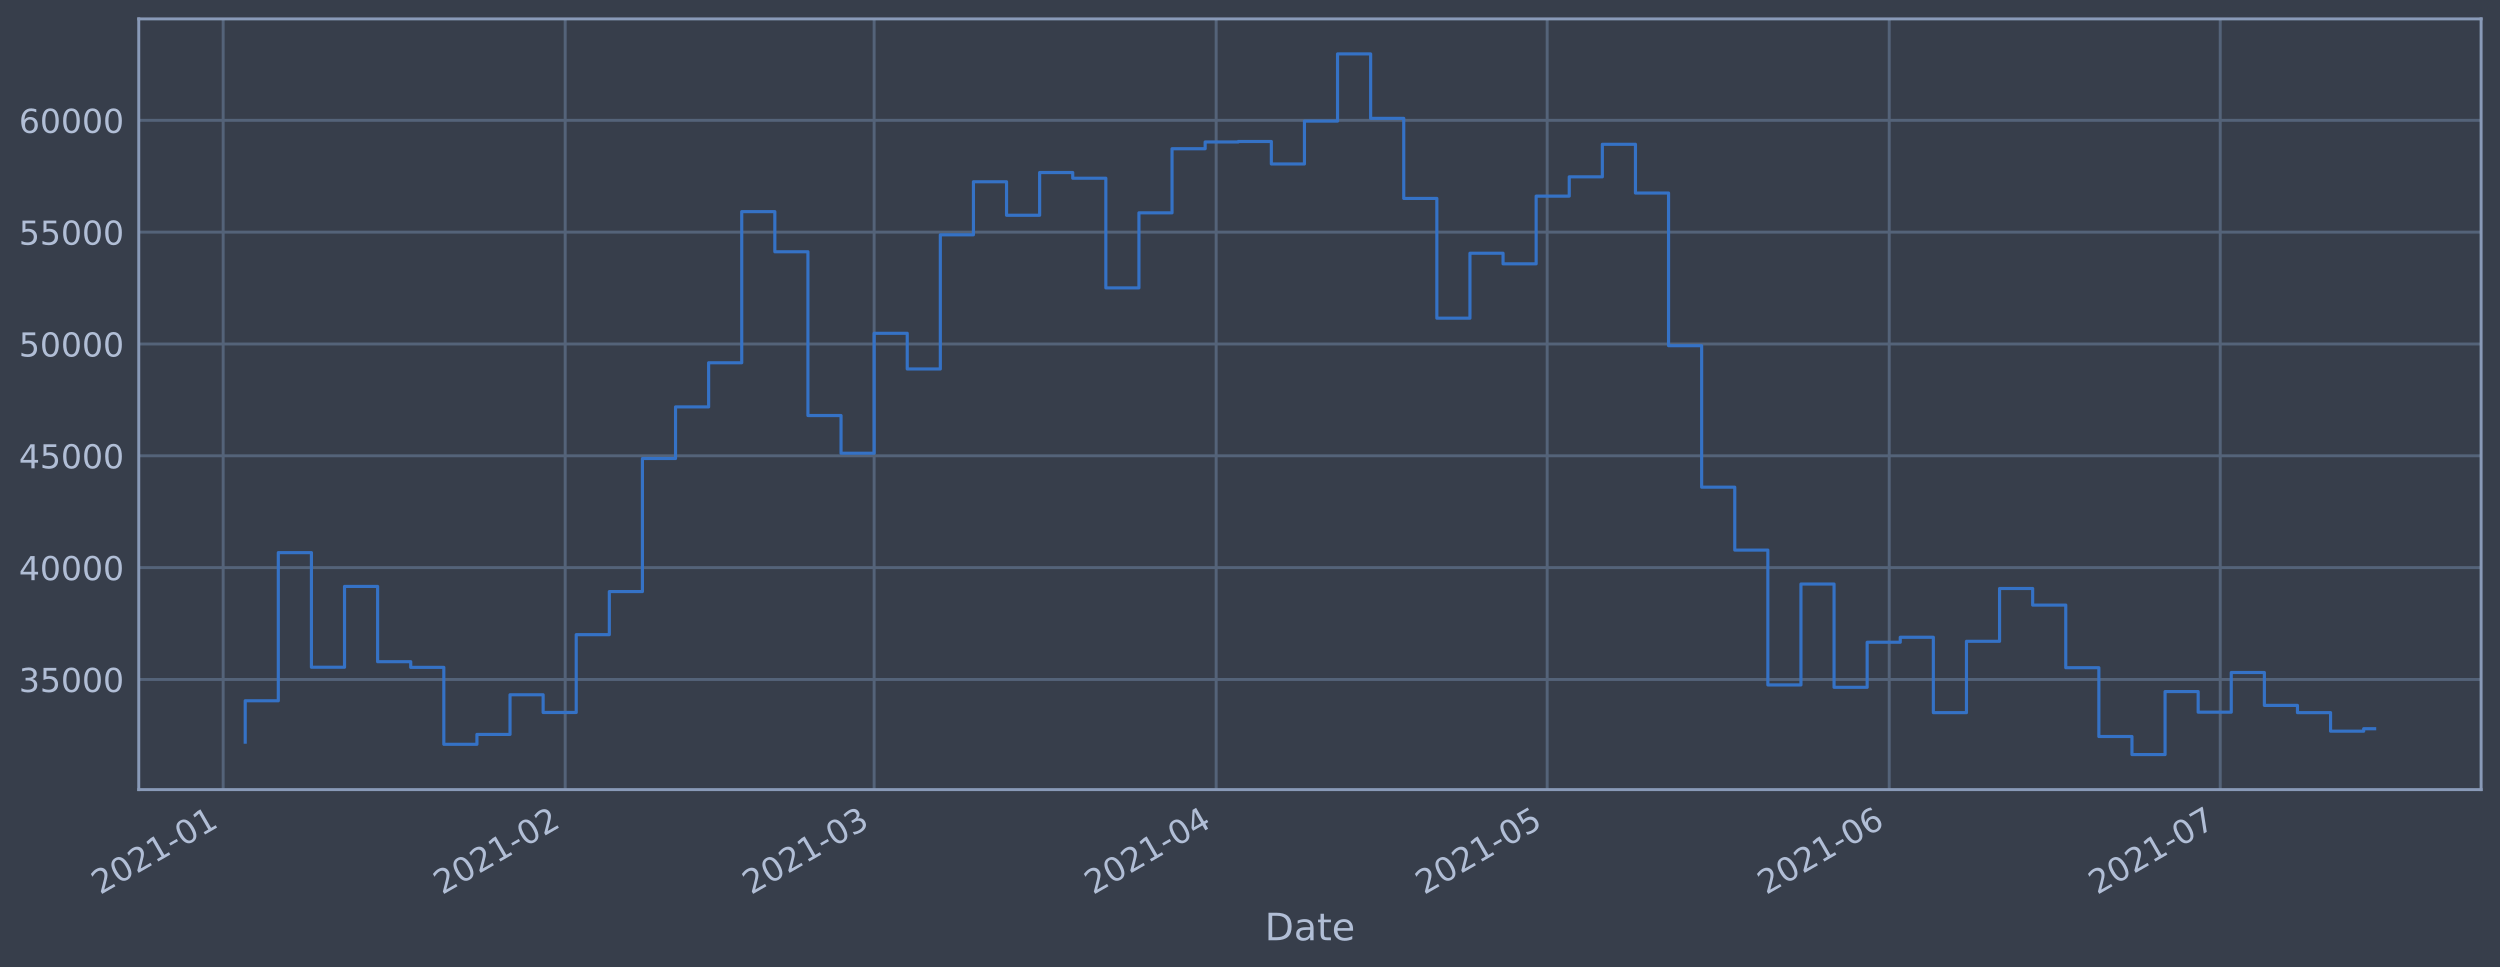
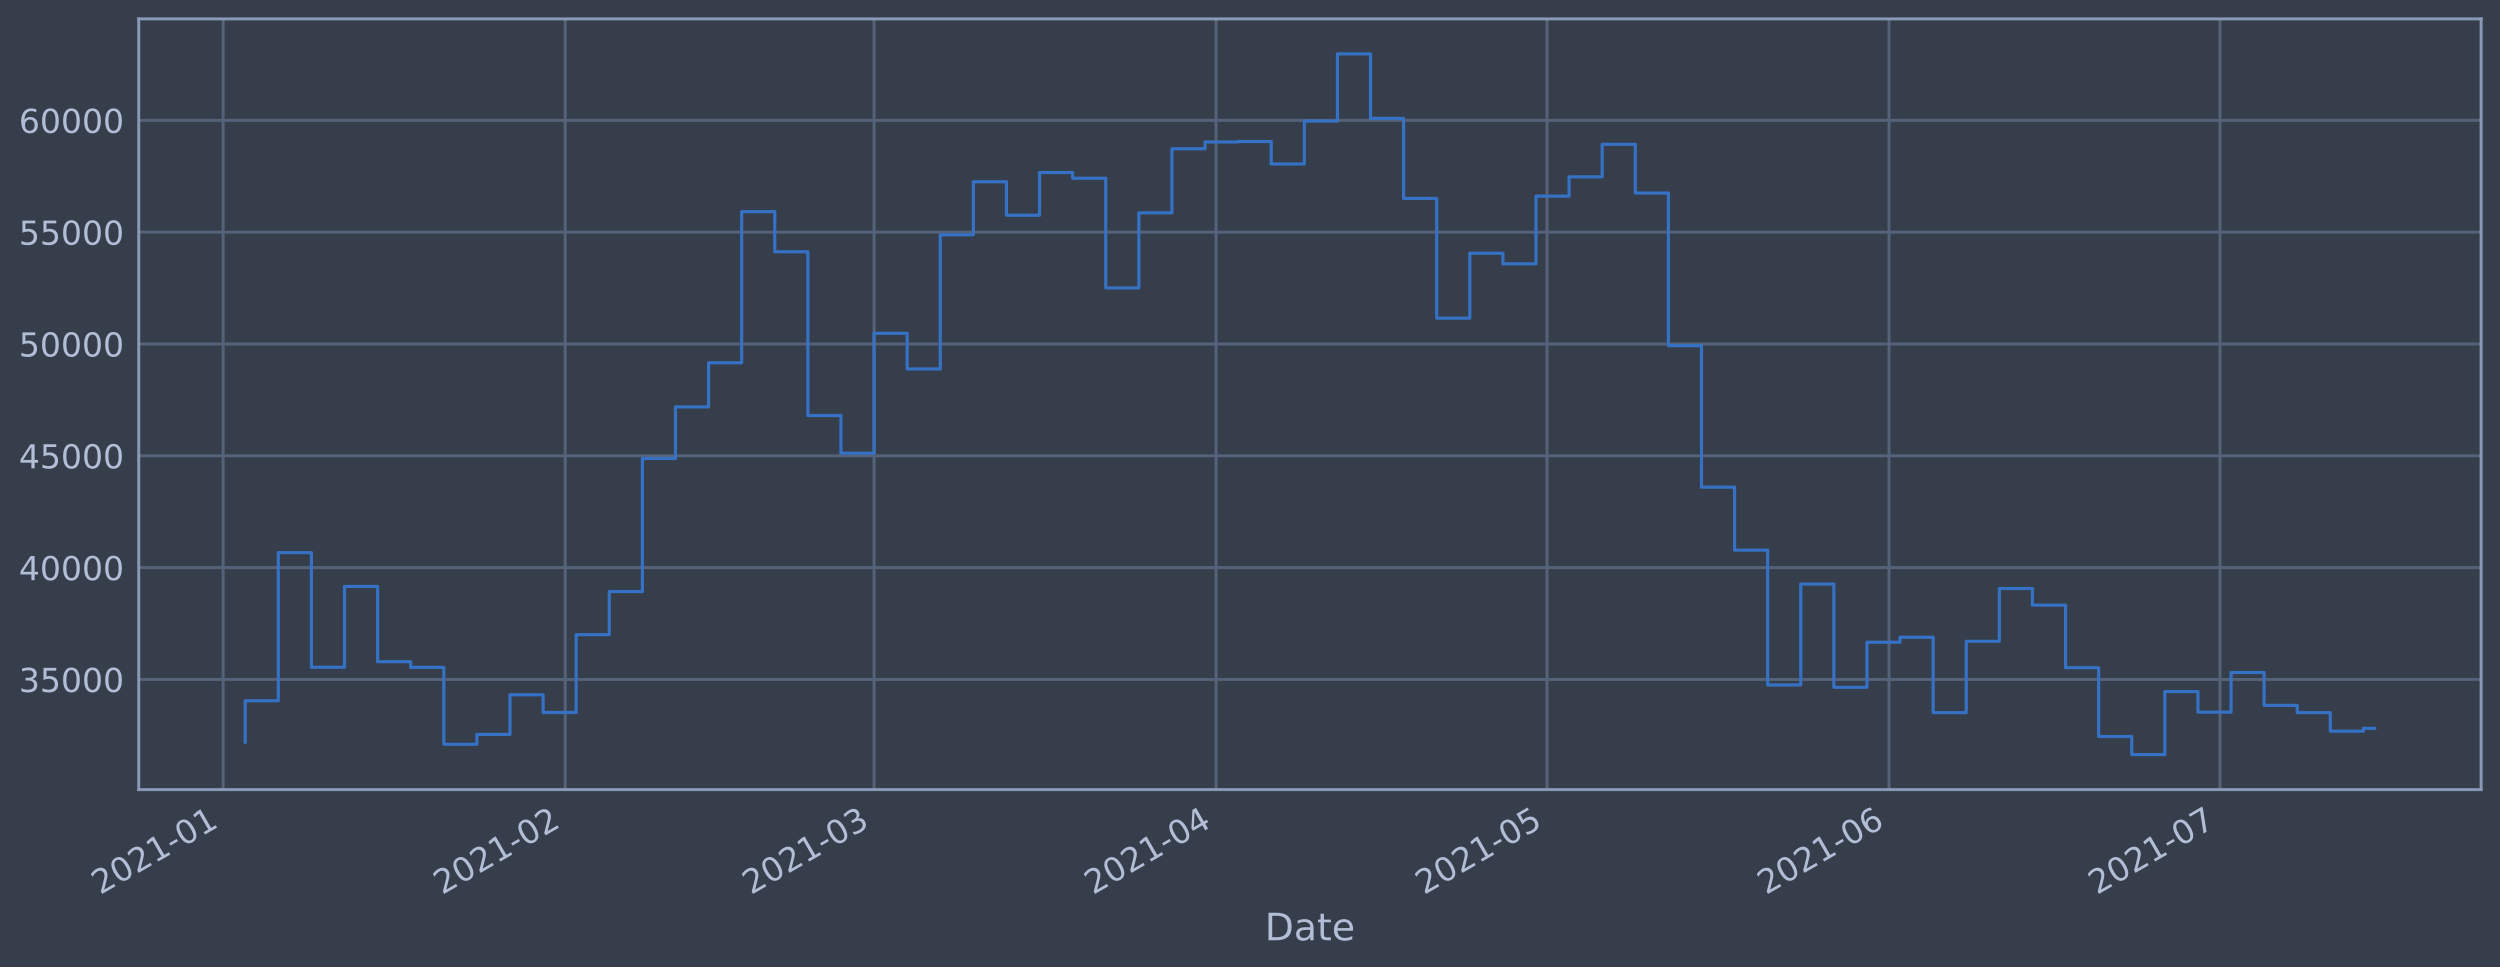
<svg xmlns="http://www.w3.org/2000/svg" xmlns:xlink="http://www.w3.org/1999/xlink" height="368.58pt" version="1.1" viewBox="0 0 952.884 368.58" width="952.884pt">
  <defs>
    <style type="text/css">*{stroke-linecap:butt;stroke-linejoin:round;}</style>
  </defs>
  <g id="figure_1">
    <g id="patch_1">
      <path d="M 0 368.58  L 952.884 368.58  L 952.884 0  L 0 0  z " style="fill:#373e4b;" />
    </g>
    <g id="axes_1">
      <g id="patch_2">
        <path d="M 52.884 300.96  L 945.684 300.96  L 945.684 7.2  L 52.884 7.2  z " style="fill:#373e4b;" />
      </g>
      <g id="matplotlib.axis_1">
        <g id="xtick_1">
          <g id="line2d_1">
-             <path clip-path="url(#p13fb4f1cff)" d="M 85.055 300.96  L 85.055 7.2  " style="fill:none;stroke:#546379;stroke-linecap:square;stroke-width:1.12;" />
+             <path clip-path="url(#p322f599cfd)" d="M 85.056 300.96  L 85.056 7.2  " style="fill:none;stroke:#546379;stroke-linecap:square;stroke-width:1.12;" />
          </g>
          <g id="line2d_2" />
          <g id="text_1">
-             <g style="fill:#b1bed6;" transform="translate(38.15131 341.1745)rotate(-30)scale(0.126 -0.126)">
+             <g style="fill:#b1bed6;" transform="translate(38.15231 341.1745)rotate(-30)scale(0.126 -0.126)">
              <defs>
                <path d="M 1228 531  L 3431 531  L 3431 0  L 469 0  L 469 531  Q 828 903 1448 1529  Q 2069 2156 2228 2338  Q 2531 2678 2651 2914  Q 2772 3150 2772 3378  Q 2772 3750 2511 3984  Q 2250 4219 1831 4219  Q 1534 4219 1204 4116  Q 875 4013 500 3803  L 500 4441  Q 881 4594 1212 4672  Q 1544 4750 1819 4750  Q 2544 4750 2975 4387  Q 3406 4025 3406 3419  Q 3406 3131 3298 2873  Q 3191 2616 2906 2266  Q 2828 2175 2409 1742  Q 1991 1309 1228 531  z " id="DejaVuSans-32" transform="scale(0.015625)" />
                <path d="M 2034 4250  Q 1547 4250 1301 3770  Q 1056 3291 1056 2328  Q 1056 1369 1301 889  Q 1547 409 2034 409  Q 2525 409 2770 889  Q 3016 1369 3016 2328  Q 3016 3291 2770 3770  Q 2525 4250 2034 4250  z M 2034 4750  Q 2819 4750 3233 4129  Q 3647 3509 3647 2328  Q 3647 1150 3233 529  Q 2819 -91 2034 -91  Q 1250 -91 836 529  Q 422 1150 422 2328  Q 422 3509 836 4129  Q 1250 4750 2034 4750  z " id="DejaVuSans-30" transform="scale(0.015625)" />
                <path d="M 794 531  L 1825 531  L 1825 4091  L 703 3866  L 703 4441  L 1819 4666  L 2450 4666  L 2450 531  L 3481 531  L 3481 0  L 794 0  L 794 531  z " id="DejaVuSans-31" transform="scale(0.015625)" />
                <path d="M 313 2009  L 1997 2009  L 1997 1497  L 313 1497  L 313 2009  z " id="DejaVuSans-2d" transform="scale(0.015625)" />
              </defs>
              <use xlink:href="#DejaVuSans-32" />
              <use x="63.623" xlink:href="#DejaVuSans-30" />
              <use x="127.246" xlink:href="#DejaVuSans-32" />
              <use x="190.869" xlink:href="#DejaVuSans-31" />
              <use x="254.492" xlink:href="#DejaVuSans-2d" />
              <use x="290.576" xlink:href="#DejaVuSans-30" />
              <use x="354.199" xlink:href="#DejaVuSans-31" />
            </g>
          </g>
        </g>
        <g id="xtick_2">
          <g id="line2d_3">
-             <path clip-path="url(#p13fb4f1cff)" d="M 215.425 300.96  L 215.425 7.2  " style="fill:none;stroke:#546379;stroke-linecap:square;stroke-width:1.12;" />
+             <path clip-path="url(#p322f599cfd)" d="M 215.41 300.96  L 215.41 7.2  " style="fill:none;stroke:#546379;stroke-linecap:square;stroke-width:1.12;" />
          </g>
          <g id="line2d_4" />
          <g id="text_2">
-             <g style="fill:#b1bed6;" transform="translate(168.5215 341.1745)rotate(-30)scale(0.126 -0.126)">
+             <g style="fill:#b1bed6;" transform="translate(168.507 341.1745)rotate(-30)scale(0.126 -0.126)">
              <use xlink:href="#DejaVuSans-32" />
              <use x="63.623" xlink:href="#DejaVuSans-30" />
              <use x="127.246" xlink:href="#DejaVuSans-32" />
              <use x="190.869" xlink:href="#DejaVuSans-31" />
              <use x="254.492" xlink:href="#DejaVuSans-2d" />
              <use x="290.576" xlink:href="#DejaVuSans-30" />
              <use x="354.199" xlink:href="#DejaVuSans-32" />
            </g>
          </g>
        </g>
        <g id="xtick_3">
          <g id="line2d_5">
-             <path clip-path="url(#p13fb4f1cff)" d="M 333.179 300.96  L 333.179 7.2  " style="fill:none;stroke:#546379;stroke-linecap:square;stroke-width:1.12;" />
+             <path clip-path="url(#p322f599cfd)" d="M 333.15 300.96  L 333.15 7.2  " style="fill:none;stroke:#546379;stroke-linecap:square;stroke-width:1.12;" />
          </g>
          <g id="line2d_6" />
          <g id="text_3">
-             <g style="fill:#b1bed6;" transform="translate(286.2753 341.1745)rotate(-30)scale(0.126 -0.126)">
+             <g style="fill:#b1bed6;" transform="translate(286.2468 341.1745)rotate(-30)scale(0.126 -0.126)">
              <defs>
                <path d="M 2597 2516  Q 3050 2419 3304 2112  Q 3559 1806 3559 1356  Q 3559 666 3084 287  Q 2609 -91 1734 -91  Q 1441 -91 1130 -33  Q 819 25 488 141  L 488 750  Q 750 597 1062 519  Q 1375 441 1716 441  Q 2309 441 2620 675  Q 2931 909 2931 1356  Q 2931 1769 2642 2001  Q 2353 2234 1838 2234  L 1294 2234  L 1294 2753  L 1863 2753  Q 2328 2753 2575 2939  Q 2822 3125 2822 3475  Q 2822 3834 2567 4026  Q 2313 4219 1838 4219  Q 1578 4219 1281 4162  Q 984 4106 628 3988  L 628 4550  Q 988 4650 1302 4700  Q 1616 4750 1894 4750  Q 2613 4750 3031 4423  Q 3450 4097 3450 3541  Q 3450 3153 3228 2886  Q 3006 2619 2597 2516  z " id="DejaVuSans-33" transform="scale(0.015625)" />
              </defs>
              <use xlink:href="#DejaVuSans-32" />
              <use x="63.623" xlink:href="#DejaVuSans-30" />
              <use x="127.246" xlink:href="#DejaVuSans-32" />
              <use x="190.869" xlink:href="#DejaVuSans-31" />
              <use x="254.492" xlink:href="#DejaVuSans-2d" />
              <use x="290.576" xlink:href="#DejaVuSans-30" />
              <use x="354.199" xlink:href="#DejaVuSans-33" />
            </g>
          </g>
        </g>
        <g id="xtick_4">
          <g id="line2d_7">
-             <path clip-path="url(#p13fb4f1cff)" d="M 463.549 300.96  L 463.549 7.2  " style="fill:none;stroke:#546379;stroke-linecap:square;stroke-width:1.12;" />
+             <path clip-path="url(#p322f599cfd)" d="M 463.505 300.96  L 463.505 7.2  " style="fill:none;stroke:#546379;stroke-linecap:square;stroke-width:1.12;" />
          </g>
          <g id="line2d_8" />
          <g id="text_4">
-             <g style="fill:#b1bed6;" transform="translate(416.6455 341.1745)rotate(-30)scale(0.126 -0.126)">
+             <g style="fill:#b1bed6;" transform="translate(416.6015 341.1745)rotate(-30)scale(0.126 -0.126)">
              <defs>
                <path d="M 2419 4116  L 825 1625  L 2419 1625  L 2419 4116  z M 2253 4666  L 3047 4666  L 3047 1625  L 3713 1625  L 3713 1100  L 3047 1100  L 3047 0  L 2419 0  L 2419 1100  L 313 1100  L 313 1709  L 2253 4666  z " id="DejaVuSans-34" transform="scale(0.015625)" />
              </defs>
              <use xlink:href="#DejaVuSans-32" />
              <use x="63.623" xlink:href="#DejaVuSans-30" />
              <use x="127.246" xlink:href="#DejaVuSans-32" />
              <use x="190.869" xlink:href="#DejaVuSans-31" />
              <use x="254.492" xlink:href="#DejaVuSans-2d" />
              <use x="290.576" xlink:href="#DejaVuSans-30" />
              <use x="354.199" xlink:href="#DejaVuSans-34" />
            </g>
          </g>
        </g>
        <g id="xtick_5">
          <g id="line2d_9">
-             <path clip-path="url(#p13fb4f1cff)" d="M 589.713 300.96  L 589.713 7.2  " style="fill:none;stroke:#546379;stroke-linecap:square;stroke-width:1.12;" />
+             <path clip-path="url(#p322f599cfd)" d="M 589.655 300.96  L 589.655 7.2  " style="fill:none;stroke:#546379;stroke-linecap:square;stroke-width:1.12;" />
          </g>
          <g id="line2d_10" />
          <g id="text_5">
-             <g style="fill:#b1bed6;" transform="translate(542.8102 341.1745)rotate(-30)scale(0.126 -0.126)">
+             <g style="fill:#b1bed6;" transform="translate(542.7513 341.1745)rotate(-30)scale(0.126 -0.126)">
              <defs>
                <path d="M 691 4666  L 3169 4666  L 3169 4134  L 1269 4134  L 1269 2991  Q 1406 3038 1543 3061  Q 1681 3084 1819 3084  Q 2600 3084 3056 2656  Q 3513 2228 3513 1497  Q 3513 744 3044 326  Q 2575 -91 1722 -91  Q 1428 -91 1123 -41  Q 819 9 494 109  L 494 744  Q 775 591 1075 516  Q 1375 441 1709 441  Q 2250 441 2565 725  Q 2881 1009 2881 1497  Q 2881 1984 2565 2268  Q 2250 2553 1709 2553  Q 1456 2553 1204 2497  Q 953 2441 691 2322  L 691 4666  z " id="DejaVuSans-35" transform="scale(0.015625)" />
              </defs>
              <use xlink:href="#DejaVuSans-32" />
              <use x="63.623" xlink:href="#DejaVuSans-30" />
              <use x="127.246" xlink:href="#DejaVuSans-32" />
              <use x="190.869" xlink:href="#DejaVuSans-31" />
              <use x="254.492" xlink:href="#DejaVuSans-2d" />
              <use x="290.576" xlink:href="#DejaVuSans-30" />
              <use x="354.199" xlink:href="#DejaVuSans-35" />
            </g>
          </g>
        </g>
        <g id="xtick_6">
          <g id="line2d_11">
-             <path clip-path="url(#p13fb4f1cff)" d="M 720.084 300.96  L 720.084 7.2  " style="fill:none;stroke:#546379;stroke-linecap:square;stroke-width:1.12;" />
+             <path clip-path="url(#p322f599cfd)" d="M 720.009 300.96  L 720.009 7.2  " style="fill:none;stroke:#546379;stroke-linecap:square;stroke-width:1.12;" />
          </g>
          <g id="line2d_12" />
          <g id="text_6">
-             <g style="fill:#b1bed6;" transform="translate(673.1804 341.1745)rotate(-30)scale(0.126 -0.126)">
+             <g style="fill:#b1bed6;" transform="translate(673.106 341.1745)rotate(-30)scale(0.126 -0.126)">
              <defs>
                <path d="M 2113 2584  Q 1688 2584 1439 2293  Q 1191 2003 1191 1497  Q 1191 994 1439 701  Q 1688 409 2113 409  Q 2538 409 2786 701  Q 3034 994 3034 1497  Q 3034 2003 2786 2293  Q 2538 2584 2113 2584  z M 3366 4563  L 3366 3988  Q 3128 4100 2886 4159  Q 2644 4219 2406 4219  Q 1781 4219 1451 3797  Q 1122 3375 1075 2522  Q 1259 2794 1537 2939  Q 1816 3084 2150 3084  Q 2853 3084 3261 2657  Q 3669 2231 3669 1497  Q 3669 778 3244 343  Q 2819 -91 2113 -91  Q 1303 -91 875 529  Q 447 1150 447 2328  Q 447 3434 972 4092  Q 1497 4750 2381 4750  Q 2619 4750 2861 4703  Q 3103 4656 3366 4563  z " id="DejaVuSans-36" transform="scale(0.015625)" />
              </defs>
              <use xlink:href="#DejaVuSans-32" />
              <use x="63.623" xlink:href="#DejaVuSans-30" />
              <use x="127.246" xlink:href="#DejaVuSans-32" />
              <use x="190.869" xlink:href="#DejaVuSans-31" />
              <use x="254.492" xlink:href="#DejaVuSans-2d" />
              <use x="290.576" xlink:href="#DejaVuSans-30" />
              <use x="354.199" xlink:href="#DejaVuSans-36" />
            </g>
          </g>
        </g>
        <g id="xtick_7">
          <g id="line2d_13">
-             <path clip-path="url(#p13fb4f1cff)" d="M 846.248 300.96  L 846.248 7.2  " style="fill:none;stroke:#546379;stroke-linecap:square;stroke-width:1.12;" />
+             <path clip-path="url(#p322f599cfd)" d="M 846.159 300.96  L 846.159 7.2  " style="fill:none;stroke:#546379;stroke-linecap:square;stroke-width:1.12;" />
          </g>
          <g id="line2d_14" />
          <g id="text_7">
-             <g style="fill:#b1bed6;" transform="translate(799.3451 341.1745)rotate(-30)scale(0.126 -0.126)">
+             <g style="fill:#b1bed6;" transform="translate(799.2558 341.1745)rotate(-30)scale(0.126 -0.126)">
              <defs>
                <path d="M 525 4666  L 3525 4666  L 3525 4397  L 1831 0  L 1172 0  L 2766 4134  L 525 4134  L 525 4666  z " id="DejaVuSans-37" transform="scale(0.015625)" />
              </defs>
              <use xlink:href="#DejaVuSans-32" />
              <use x="63.623" xlink:href="#DejaVuSans-30" />
              <use x="127.246" xlink:href="#DejaVuSans-32" />
              <use x="190.869" xlink:href="#DejaVuSans-31" />
              <use x="254.492" xlink:href="#DejaVuSans-2d" />
              <use x="290.576" xlink:href="#DejaVuSans-30" />
              <use x="354.199" xlink:href="#DejaVuSans-37" />
            </g>
          </g>
        </g>
        <g id="text_8">
          <g style="fill:#b1bed6;" transform="translate(482.0746 358.3856)scale(0.144 -0.144)">
            <defs>
              <path d="M 1259 4147  L 1259 519  L 2022 519  Q 2988 519 3436 956  Q 3884 1394 3884 2338  Q 3884 3275 3436 3711  Q 2988 4147 2022 4147  L 1259 4147  z M 628 4666  L 1925 4666  Q 3281 4666 3915 4102  Q 4550 3538 4550 2338  Q 4550 1131 3912 565  Q 3275 0 1925 0  L 628 0  L 628 4666  z " id="DejaVuSans-44" transform="scale(0.015625)" />
              <path d="M 2194 1759  Q 1497 1759 1228 1600  Q 959 1441 959 1056  Q 959 750 1161 570  Q 1363 391 1709 391  Q 2188 391 2477 730  Q 2766 1069 2766 1631  L 2766 1759  L 2194 1759  z M 3341 1997  L 3341 0  L 2766 0  L 2766 531  Q 2569 213 2275 61  Q 1981 -91 1556 -91  Q 1019 -91 701 211  Q 384 513 384 1019  Q 384 1609 779 1909  Q 1175 2209 1959 2209  L 2766 2209  L 2766 2266  Q 2766 2663 2505 2880  Q 2244 3097 1772 3097  Q 1472 3097 1187 3025  Q 903 2953 641 2809  L 641 3341  Q 956 3463 1253 3523  Q 1550 3584 1831 3584  Q 2591 3584 2966 3190  Q 3341 2797 3341 1997  z " id="DejaVuSans-61" transform="scale(0.015625)" />
              <path d="M 1172 4494  L 1172 3500  L 2356 3500  L 2356 3053  L 1172 3053  L 1172 1153  Q 1172 725 1289 603  Q 1406 481 1766 481  L 2356 481  L 2356 0  L 1766 0  Q 1100 0 847 248  Q 594 497 594 1153  L 594 3053  L 172 3053  L 172 3500  L 594 3500  L 594 4494  L 1172 4494  z " id="DejaVuSans-74" transform="scale(0.015625)" />
              <path d="M 3597 1894  L 3597 1613  L 953 1613  Q 991 1019 1311 708  Q 1631 397 2203 397  Q 2534 397 2845 478  Q 3156 559 3463 722  L 3463 178  Q 3153 47 2828 -22  Q 2503 -91 2169 -91  Q 1331 -91 842 396  Q 353 884 353 1716  Q 353 2575 817 3079  Q 1281 3584 2069 3584  Q 2775 3584 3186 3129  Q 3597 2675 3597 1894  z M 3022 2063  Q 3016 2534 2758 2815  Q 2500 3097 2075 3097  Q 1594 3097 1305 2825  Q 1016 2553 972 2059  L 3022 2063  z " id="DejaVuSans-65" transform="scale(0.015625)" />
            </defs>
            <use xlink:href="#DejaVuSans-44" />
            <use x="77.002" xlink:href="#DejaVuSans-61" />
            <use x="138.281" xlink:href="#DejaVuSans-74" />
            <use x="177.49" xlink:href="#DejaVuSans-65" />
          </g>
        </g>
      </g>
      <g id="matplotlib.axis_2">
        <g id="ytick_1">
          <g id="line2d_15">
-             <path clip-path="url(#p13fb4f1cff)" d="M 52.884 258.97  L 945.684 258.97  " style="fill:none;stroke:#546379;stroke-linecap:square;stroke-width:1.12;" />
+             <path clip-path="url(#p322f599cfd)" d="M 52.884 258.97  L 945.684 258.97  " style="fill:none;stroke:#546379;stroke-linecap:square;stroke-width:1.12;" />
          </g>
          <g id="line2d_16" />
          <g id="text_9">
            <g style="fill:#b1bed6;" transform="translate(7.2 263.7575)scale(0.126 -0.126)">
              <use xlink:href="#DejaVuSans-33" />
              <use x="63.623" xlink:href="#DejaVuSans-35" />
              <use x="127.246" xlink:href="#DejaVuSans-30" />
              <use x="190.869" xlink:href="#DejaVuSans-30" />
              <use x="254.492" xlink:href="#DejaVuSans-30" />
            </g>
          </g>
        </g>
        <g id="ytick_2">
          <g id="line2d_17">
-             <path clip-path="url(#p13fb4f1cff)" d="M 52.884 216.349  L 945.684 216.349  " style="fill:none;stroke:#546379;stroke-linecap:square;stroke-width:1.12;" />
+             <path clip-path="url(#p322f599cfd)" d="M 52.884 216.349  L 945.684 216.349  " style="fill:none;stroke:#546379;stroke-linecap:square;stroke-width:1.12;" />
          </g>
          <g id="line2d_18" />
          <g id="text_10">
            <g style="fill:#b1bed6;" transform="translate(7.2 221.1359)scale(0.126 -0.126)">
              <use xlink:href="#DejaVuSans-34" />
              <use x="63.623" xlink:href="#DejaVuSans-30" />
              <use x="127.246" xlink:href="#DejaVuSans-30" />
              <use x="190.869" xlink:href="#DejaVuSans-30" />
              <use x="254.492" xlink:href="#DejaVuSans-30" />
            </g>
          </g>
        </g>
        <g id="ytick_3">
          <g id="line2d_19">
-             <path clip-path="url(#p13fb4f1cff)" d="M 52.884 173.727  L 945.684 173.727  " style="fill:none;stroke:#546379;stroke-linecap:square;stroke-width:1.12;" />
+             <path clip-path="url(#p322f599cfd)" d="M 52.884 173.727  L 945.684 173.727  " style="fill:none;stroke:#546379;stroke-linecap:square;stroke-width:1.12;" />
          </g>
          <g id="line2d_20" />
          <g id="text_11">
            <g style="fill:#b1bed6;" transform="translate(7.2 178.5143)scale(0.126 -0.126)">
              <use xlink:href="#DejaVuSans-34" />
              <use x="63.623" xlink:href="#DejaVuSans-35" />
              <use x="127.246" xlink:href="#DejaVuSans-30" />
              <use x="190.869" xlink:href="#DejaVuSans-30" />
              <use x="254.492" xlink:href="#DejaVuSans-30" />
            </g>
          </g>
        </g>
        <g id="ytick_4">
          <g id="line2d_21">
-             <path clip-path="url(#p13fb4f1cff)" d="M 52.884 131.106  L 945.684 131.106  " style="fill:none;stroke:#546379;stroke-linecap:square;stroke-width:1.12;" />
+             <path clip-path="url(#p322f599cfd)" d="M 52.884 131.106  L 945.684 131.106  " style="fill:none;stroke:#546379;stroke-linecap:square;stroke-width:1.12;" />
          </g>
          <g id="line2d_22" />
          <g id="text_12">
            <g style="fill:#b1bed6;" transform="translate(7.2 135.8927)scale(0.126 -0.126)">
              <use xlink:href="#DejaVuSans-35" />
              <use x="63.623" xlink:href="#DejaVuSans-30" />
              <use x="127.246" xlink:href="#DejaVuSans-30" />
              <use x="190.869" xlink:href="#DejaVuSans-30" />
              <use x="254.492" xlink:href="#DejaVuSans-30" />
            </g>
          </g>
        </g>
        <g id="ytick_5">
          <g id="line2d_23">
-             <path clip-path="url(#p13fb4f1cff)" d="M 52.884 88.484  L 945.684 88.484  " style="fill:none;stroke:#546379;stroke-linecap:square;stroke-width:1.12;" />
+             <path clip-path="url(#p322f599cfd)" d="M 52.884 88.484  L 945.684 88.484  " style="fill:none;stroke:#546379;stroke-linecap:square;stroke-width:1.12;" />
          </g>
          <g id="line2d_24" />
          <g id="text_13">
            <g style="fill:#b1bed6;" transform="translate(7.2 93.27108)scale(0.126 -0.126)">
              <use xlink:href="#DejaVuSans-35" />
              <use x="63.623" xlink:href="#DejaVuSans-35" />
              <use x="127.246" xlink:href="#DejaVuSans-30" />
              <use x="190.869" xlink:href="#DejaVuSans-30" />
              <use x="254.492" xlink:href="#DejaVuSans-30" />
            </g>
          </g>
        </g>
        <g id="ytick_6">
          <g id="line2d_25">
-             <path clip-path="url(#p13fb4f1cff)" d="M 52.884 45.862  L 945.684 45.862  " style="fill:none;stroke:#546379;stroke-linecap:square;stroke-width:1.12;" />
+             <path clip-path="url(#p322f599cfd)" d="M 52.884 45.862  L 945.684 45.862  " style="fill:none;stroke:#546379;stroke-linecap:square;stroke-width:1.12;" />
          </g>
          <g id="line2d_26" />
          <g id="text_14">
            <g style="fill:#b1bed6;" transform="translate(7.2 50.64948)scale(0.126 -0.126)">
              <use xlink:href="#DejaVuSans-36" />
              <use x="63.623" xlink:href="#DejaVuSans-30" />
              <use x="127.246" xlink:href="#DejaVuSans-30" />
              <use x="190.869" xlink:href="#DejaVuSans-30" />
              <use x="254.492" xlink:href="#DejaVuSans-30" />
            </g>
          </g>
        </g>
      </g>
      <g id="line2d_27">
-         <path clip-path="url(#p13fb4f1cff)" d="M 93.466 282.877  L 93.466 267.097  L 106.082 267.097  L 106.082 210.635  L 118.699 210.635  L 118.699 254.325  L 131.315 254.325  L 131.315 223.522  L 143.931 223.522  L 143.931 252.211  L 156.548 252.211  L 156.548 254.376  L 169.164 254.376  L 169.164 283.693  L 181.781 283.693  L 181.781 279.925  L 194.397 279.925  L 194.397 264.816  L 207.014 264.816  L 207.014 271.562  L 219.63 271.562  L 219.63 241.904  L 232.247 241.904  L 232.247 225.486  L 244.863 225.486  L 244.863 174.766  L 257.48 174.766  L 257.48 155.1  L 270.096 155.1  L 270.096 138.265  L 282.713 138.265  L 282.713 80.672  L 295.329 80.672  L 295.329 95.956  L 307.946 95.956  L 307.946 158.38  L 320.562 158.38  L 320.562 172.756  L 333.179 172.756  L 333.179 127.034  L 345.795 127.034  L 345.795 140.639  L 358.411 140.639  L 358.411 89.494  L 371.028 89.494  L 371.028 69.276  L 383.644 69.276  L 383.644 82.051  L 396.261 82.051  L 396.261 65.759  L 408.877 65.759  L 408.877 67.93  L 421.494 67.93  L 421.494 109.725  L 434.11 109.725  L 434.11 81.12  L 446.727 81.12  L 446.727 56.687  L 459.343 56.687  L 459.343 54.12  L 471.96 54.12  L 471.96 53.926  L 484.576 53.926  L 484.576 62.497  L 497.193 62.497  L 497.193 46.162  L 509.809 46.162  L 509.809 20.553  L 522.426 20.553  L 522.426 45.12  L 535.042 45.12  L 535.042 75.63  L 547.659 75.63  L 547.659 121.276  L 560.275 121.276  L 560.275 96.526  L 572.892 96.526  L 572.892 100.553  L 585.508 100.553  L 585.508 74.756  L 598.124 74.756  L 598.124 67.401  L 610.741 67.401  L 610.741 54.994  L 623.357 54.994  L 623.357 73.567  L 635.974 73.567  L 635.974 131.766  L 648.59 131.766  L 648.59 185.693  L 661.207 185.693  L 661.207 209.663  L 673.823 209.663  L 673.823 261.063  L 686.44 261.063  L 686.44 222.605  L 699.056 222.605  L 699.056 261.974  L 711.673 261.974  L 711.673 244.798  L 724.289 244.798  L 724.289 242.898  L 736.906 242.898  L 736.906 271.63  L 749.522 271.63  L 749.522 244.44  L 762.139 244.44  L 762.139 224.304  L 774.755 224.304  L 774.755 230.628  L 787.372 230.628  L 787.372 254.502  L 799.988 254.502  L 799.988 280.728  L 812.604 280.728  L 812.604 287.607  L 825.221 287.607  L 825.221 263.602  L 837.837 263.602  L 837.837 271.443  L 850.454 271.443  L 850.454 256.334  L 863.07 256.334  L 863.07 268.867  L 875.687 268.867  L 875.687 271.624  L 888.303 271.624  L 888.303 278.691  L 900.92 278.691  L 900.92 277.76  L 905.102 277.76  L 905.102 277.76  " style="fill:none;stroke:#3572c6;stroke-linecap:square;stroke-width:1.2;" />
+         <path clip-path="url(#p322f599cfd)" d="M 93.466 282.877  L 93.466 267.097  L 106.081 267.097  L 106.081 210.635  L 118.696 210.635  L 118.696 254.325  L 131.31 254.325  L 131.31 223.522  L 143.925 223.522  L 143.925 252.211  L 156.54 252.211  L 156.54 254.376  L 169.155 254.376  L 169.155 283.693  L 181.77 283.693  L 181.77 279.925  L 194.385 279.925  L 194.385 264.816  L 207 264.816  L 207 271.562  L 219.615 271.562  L 219.615 241.904  L 232.23 241.904  L 232.23 225.486  L 244.845 225.486  L 244.845 174.766  L 257.46 174.766  L 257.46 155.1  L 270.075 155.1  L 270.075 138.265  L 282.69 138.265  L 282.69 80.672  L 295.305 80.672  L 295.305 95.956  L 307.92 95.956  L 307.92 158.38  L 320.535 158.38  L 320.535 172.756  L 333.15 172.756  L 333.15 127.034  L 345.765 127.034  L 345.765 140.639  L 358.38 140.639  L 358.38 89.494  L 370.995 89.494  L 370.995 69.276  L 383.61 69.276  L 383.61 82.051  L 396.225 82.051  L 396.225 65.759  L 408.84 65.759  L 408.84 67.93  L 421.455 67.93  L 421.455 109.725  L 434.07 109.725  L 434.07 81.12  L 446.685 81.12  L 446.685 56.687  L 459.3 56.687  L 459.3 54.12  L 471.915 54.12  L 471.915 53.926  L 484.53 53.926  L 484.53 62.497  L 497.145 62.497  L 497.145 46.162  L 509.76 46.162  L 509.76 20.553  L 522.375 20.553  L 522.375 45.12  L 534.99 45.12  L 534.99 75.63  L 547.605 75.63  L 547.605 121.276  L 560.22 121.276  L 560.22 96.526  L 572.835 96.526  L 572.835 100.553  L 585.45 100.553  L 585.45 74.756  L 598.065 74.756  L 598.065 67.401  L 610.68 67.401  L 610.68 54.994  L 623.294 54.994  L 623.294 73.567  L 635.909 73.567  L 635.909 131.766  L 648.524 131.766  L 648.524 185.693  L 661.139 185.693  L 661.139 209.663  L 673.754 209.663  L 673.754 261.063  L 686.369 261.063  L 686.369 222.605  L 698.984 222.605  L 698.984 261.974  L 711.599 261.974  L 711.599 244.798  L 724.214 244.798  L 724.214 242.898  L 736.829 242.898  L 736.829 271.63  L 749.444 271.63  L 749.444 244.44  L 762.059 244.44  L 762.059 224.304  L 774.674 224.304  L 774.674 230.628  L 787.289 230.628  L 787.289 254.502  L 799.904 254.502  L 799.904 280.728  L 812.519 280.728  L 812.519 287.607  L 825.134 287.607  L 825.134 263.602  L 837.749 263.602  L 837.749 271.443  L 850.364 271.443  L 850.364 256.334  L 862.979 256.334  L 862.979 268.867  L 875.594 268.867  L 875.594 271.624  L 888.209 271.624  L 888.209 278.691  L 900.824 278.691  L 900.824 277.614  L 905.102 277.614  L 905.102 277.614  " style="fill:none;stroke:#3572c6;stroke-linecap:square;stroke-width:1.2;" />
      </g>
      <g id="patch_3">
        <path d="M 52.884 300.96  L 52.884 7.2  " style="fill:none;stroke:#899ab8;stroke-linecap:square;stroke-linejoin:miter;stroke-width:1.12;" />
      </g>
      <g id="patch_4">
        <path d="M 945.684 300.96  L 945.684 7.2  " style="fill:none;stroke:#899ab8;stroke-linecap:square;stroke-linejoin:miter;stroke-width:1.12;" />
      </g>
      <g id="patch_5">
        <path d="M 52.884 300.96  L 945.684 300.96  " style="fill:none;stroke:#899ab8;stroke-linecap:square;stroke-linejoin:miter;stroke-width:1.12;" />
      </g>
      <g id="patch_6">
        <path d="M 52.884 7.2  L 945.684 7.2  " style="fill:none;stroke:#899ab8;stroke-linecap:square;stroke-linejoin:miter;stroke-width:1.12;" />
      </g>
    </g>
  </g>
  <defs>
-     <clipPath id="p13fb4f1cff">
+     <clipPath id="p322f599cfd">
      <rect height="293.76" width="892.8" x="52.884" y="7.2" />
    </clipPath>
  </defs>
</svg>
